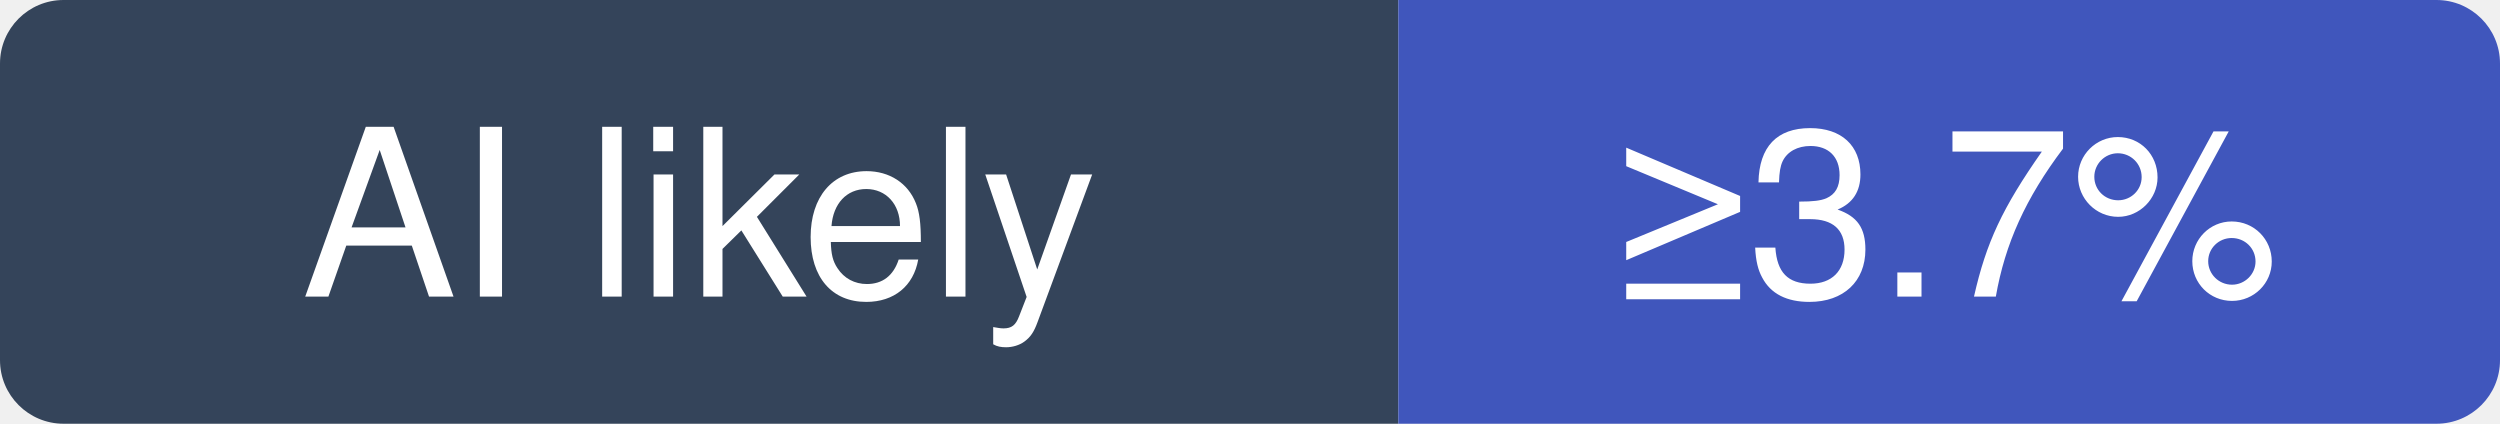
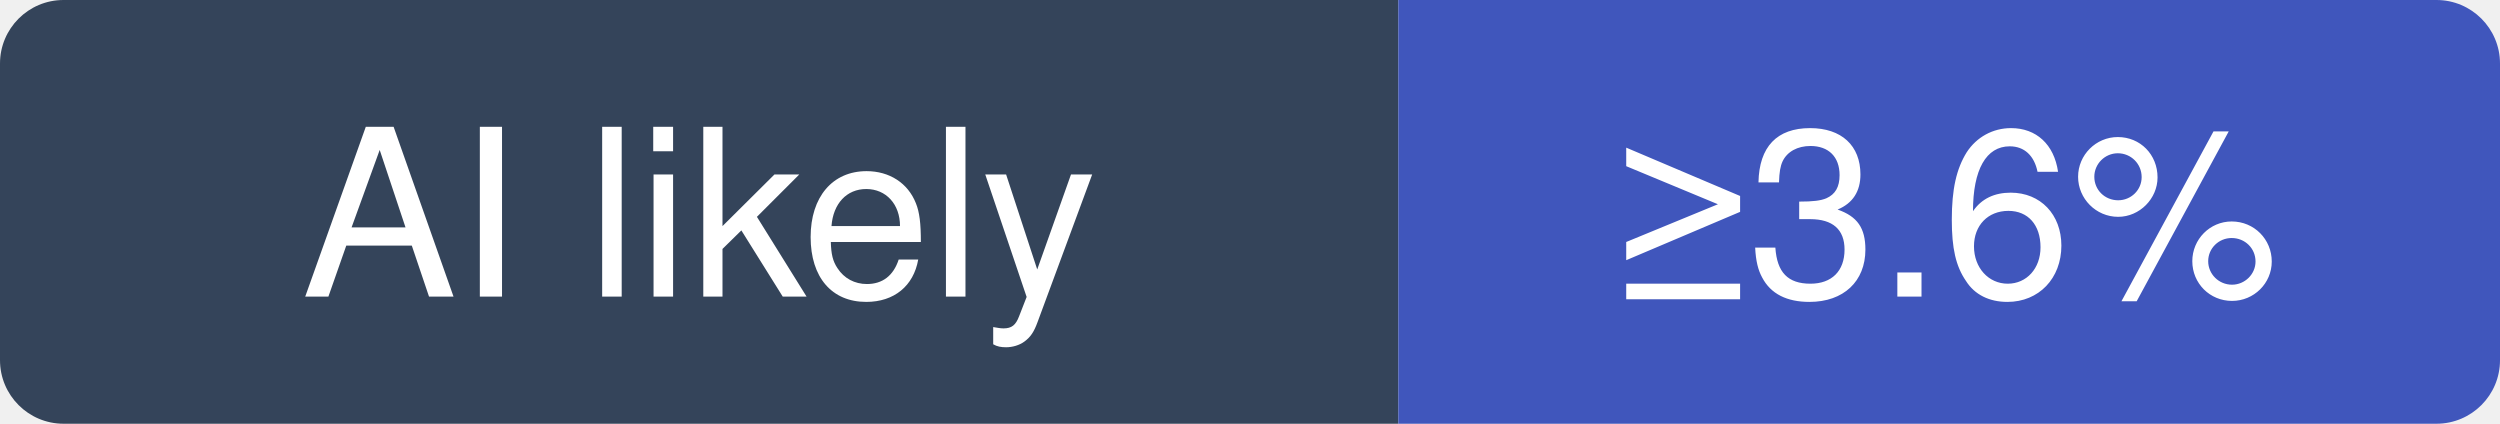
- <svg xmlns="http://www.w3.org/2000/svg" width="118" height="20" viewBox="0 0 118 20" role="img" aria-label="lightpanda-io/browser: at least 3.7% of recent commits disclose an AI agent; no estimate beyond that">
+ <svg xmlns="http://www.w3.org/2000/svg" width="118" height="20" viewBox="0 0 118 20" role="img" aria-label="lightpanda-io/browser: at least 3.6% of recent commits disclose an AI agent; no estimate beyond that">
  <clipPath id="hm-l">
    <rect width="118" height="20" rx="3" />
  </clipPath>
  <g clip-path="url(#hm-l)">
    <rect width="66" height="20" fill="#34445A" />
    <rect x="66" width="52" height="20" fill="#4056BC" />
  </g>
  <g fill="#fff" text-anchor="middle" font-family="Verdana, -apple-system, BlinkMacSystemFont, Segoe UI, Helvetica, Arial, Fira Sans, sans-serif" font-size="11">
    <text x="33" y="14">AI likely</text>
-     <text x="92" y="14">≥3.7%</text>
+     <text x="92" y="14">≥3.6%</text>
  </g>
</svg>
